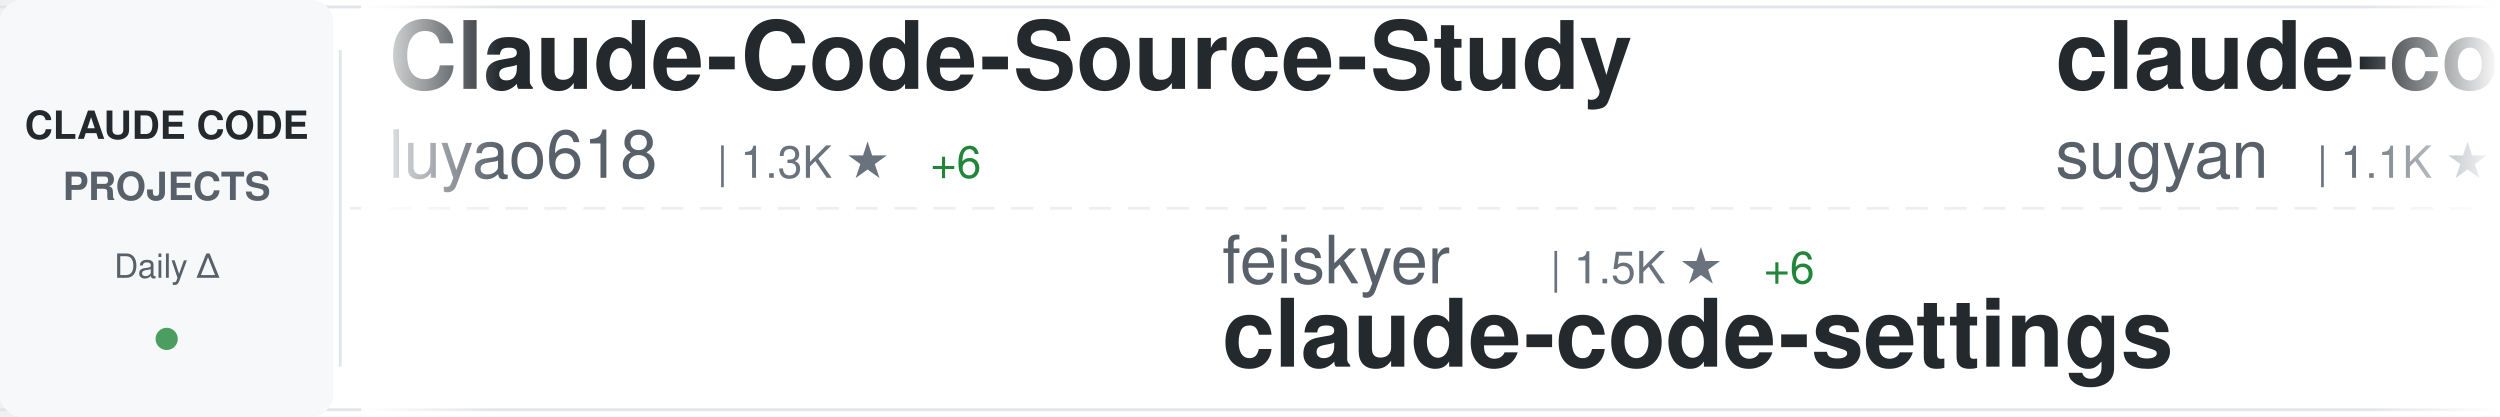
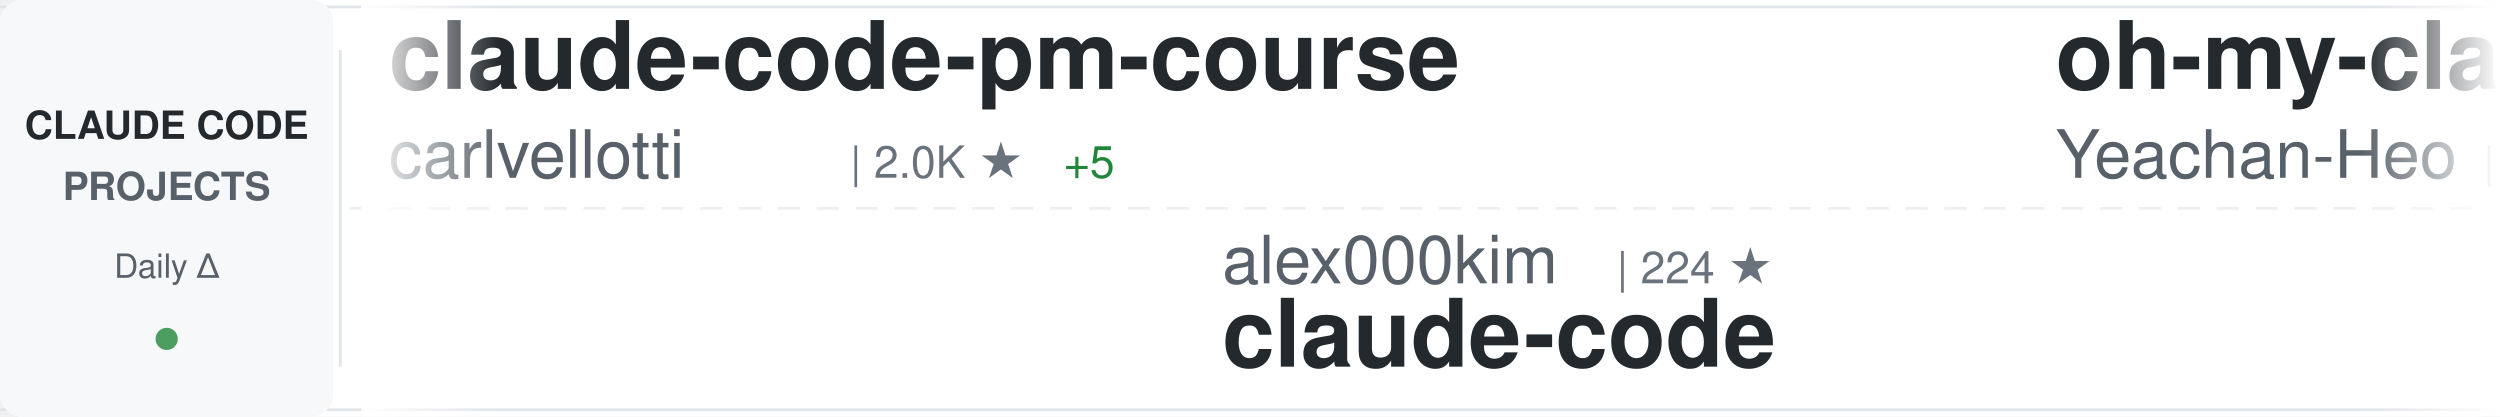
<svg xmlns="http://www.w3.org/2000/svg" width="900" height="150">
  <defs>
    <linearGradient id="awesomeLeftFade" x1="0%" y1="0%" x2="100%" y2="0%">
      <stop offset="0%" style="stop-color:#ffffff;stop-opacity:1" />
      <stop offset="100%" style="stop-color:#ffffff;stop-opacity:0" />
    </linearGradient>
    <linearGradient id="awesomeRightFade" x1="0%" y1="0%" x2="100%" y2="0%">
      <stop offset="0%" style="stop-color:#ffffff;stop-opacity:0" />
      <stop offset="100%" style="stop-color:#ffffff;stop-opacity:1" />
    </linearGradient>
  </defs>
  <rect width="900" height="150" fill="#ffffff" rx="8" />
  <rect x="0" y="2" width="900" height="1" fill="#e1e4e8" />
  <rect x="0" y="147" width="900" height="1" fill="#e1e4e8" />
  <line x1="0" y1="75" x2="900" y2="75" stroke="#e1e4e8" stroke-width="1" stroke-dasharray="8 6" opacity="0.6" />
  <rect x="0" y="0" width="120" height="150" fill="#f6f8fa" rx="8" />
  <text x="60" y="50" font-family="-apple-system, BlinkMacSystemFont, 'Segoe UI', Helvetica, Arial, sans-serif" font-size="14" font-weight="600" fill="#24292e" text-anchor="middle">CLAUDE CODE</text>
  <text x="60" y="72" font-family="-apple-system, BlinkMacSystemFont, 'Segoe UI', Helvetica, Arial, sans-serif" font-size="14" font-weight="600" fill="#586069" text-anchor="middle">PROJECTS</text>
  <text x="60" y="100" font-family="-apple-system, BlinkMacSystemFont, 'Segoe UI', Helvetica, Arial, sans-serif" font-size="12" font-weight="500" fill="#586069" text-anchor="middle">Daily Δ</text>
  <circle cx="60" cy="122" r="4" fill="#22863a" opacity="0.8" />
  <rect x="122" y="18" width="1" height="114" fill="#e1e4e8" />
  <clipPath id="awesomeTickerClip">
    <rect x="130" y="0" width="770" height="150" />
  </clipPath>
  <g clip-path="url(#awesomeTickerClip)">
    <g id="awesomeTickerItems">
      <animateTransform attributeName="transform" attributeType="XML" type="translate" from="0 0" to="-3000 0" dur="54s" repeatCount="indefinite" />
      <g transform="translate(0, 0)">
-         <text x="140" y="32" font-family="-apple-system, BlinkMacSystemFont, 'Segoe UI', Helvetica, Arial, sans-serif" font-size="34" font-weight="600" fill="#24292e">Claude-Code-Source-Study</text>
-         <text x="140" y="64" font-family="-apple-system, BlinkMacSystemFont, 'Segoe UI', Helvetica, Arial, sans-serif" font-size="24" font-weight="400" fill="#586069">luyao618</text>
-         <text x="258" y="64" font-family="-apple-system, BlinkMacSystemFont, 'Segoe UI', Helvetica, Arial, sans-serif" font-size="16" font-weight="500" fill="#6a737d">| 1.3K ★</text>
-         <text x="335" y="64" font-family="-apple-system, BlinkMacSystemFont, 'Segoe UI', Helvetica, Arial, sans-serif" font-size="16" font-weight="500" fill="#22863a"> +6</text>
+         <text x="140" y="32" font-family="-apple-system, BlinkMacSystemFont, 'Segoe UI', Helvetica, Arial, sans-serif" font-size="34" font-weight="600" fill="#24292e">claude-code-pm-course</text>
+         <text x="140" y="64" font-family="-apple-system, BlinkMacSystemFont, 'Segoe UI', Helvetica, Arial, sans-serif" font-size="24" font-weight="400" fill="#586069">carlvellotti</text>
+         <text x="306" y="64" font-family="-apple-system, BlinkMacSystemFont, 'Segoe UI', Helvetica, Arial, sans-serif" font-size="16" font-weight="500" fill="#6a737d">| 2.0K ★</text>
+         <text x="383" y="64" font-family="-apple-system, BlinkMacSystemFont, 'Segoe UI', Helvetica, Arial, sans-serif" font-size="16" font-weight="500" fill="#22863a"> +5</text>
      </g>
      <g transform="translate(300, 0)">
-         <text x="140" y="102" font-family="-apple-system, BlinkMacSystemFont, 'Segoe UI', Helvetica, Arial, sans-serif" font-size="24" font-weight="400" fill="#586069">feiskyer</text>
-         <text x="258" y="102" font-family="-apple-system, BlinkMacSystemFont, 'Segoe UI', Helvetica, Arial, sans-serif" font-size="16" font-weight="500" fill="#6a737d">| 1.5K ★</text>
-         <text x="335" y="102" font-family="-apple-system, BlinkMacSystemFont, 'Segoe UI', Helvetica, Arial, sans-serif" font-size="16" font-weight="500" fill="#22863a"> +6</text>
-         <text x="140" y="132" font-family="-apple-system, BlinkMacSystemFont, 'Segoe UI', Helvetica, Arial, sans-serif" font-size="34" font-weight="600" fill="#24292e">claude-code-settings</text>
+         <text x="140" y="102" font-family="-apple-system, BlinkMacSystemFont, 'Segoe UI', Helvetica, Arial, sans-serif" font-size="24" font-weight="400" fill="#586069">alex000kim</text>
+         <text x="282" y="102" font-family="-apple-system, BlinkMacSystemFont, 'Segoe UI', Helvetica, Arial, sans-serif" font-size="16" font-weight="500" fill="#6a737d">| 224 ★</text>
+         <text x="140" y="132" font-family="-apple-system, BlinkMacSystemFont, 'Segoe UI', Helvetica, Arial, sans-serif" font-size="34" font-weight="600" fill="#24292e">claude-code</text>
      </g>
      <g transform="translate(600, 0)">
-         <text x="140" y="32" font-family="-apple-system, BlinkMacSystemFont, 'Segoe UI', Helvetica, Arial, sans-serif" font-size="34" font-weight="600" fill="#24292e">claude-code-webui</text>
-         <text x="140" y="64" font-family="-apple-system, BlinkMacSystemFont, 'Segoe UI', Helvetica, Arial, sans-serif" font-size="24" font-weight="400" fill="#586069">sugyan</text>
-         <text x="234" y="64" font-family="-apple-system, BlinkMacSystemFont, 'Segoe UI', Helvetica, Arial, sans-serif" font-size="16" font-weight="500" fill="#6a737d">| 1.1K ★</text>
-         <text x="311" y="64" font-family="-apple-system, BlinkMacSystemFont, 'Segoe UI', Helvetica, Arial, sans-serif" font-size="16" font-weight="500" fill="#22863a"> +1</text>
+         <text x="140" y="32" font-family="-apple-system, BlinkMacSystemFont, 'Segoe UI', Helvetica, Arial, sans-serif" font-size="34" font-weight="600" fill="#24292e">oh-my-claudecode</text>
+         <text x="140" y="64" font-family="-apple-system, BlinkMacSystemFont, 'Segoe UI', Helvetica, Arial, sans-serif" font-size="24" font-weight="400" fill="#586069">Yeachan-Heo</text>
+         <text x="294" y="64" font-family="-apple-system, BlinkMacSystemFont, 'Segoe UI', Helvetica, Arial, sans-serif" font-size="16" font-weight="500" fill="#6a737d">| 32.8K ★</text>
+         <text x="380" y="64" font-family="-apple-system, BlinkMacSystemFont, 'Segoe UI', Helvetica, Arial, sans-serif" font-size="16" font-weight="500" fill="#22863a"> +151</text>
      </g>
      <g transform="translate(900, 0)">
-         <text x="140" y="102" font-family="-apple-system, BlinkMacSystemFont, 'Segoe UI', Helvetica, Arial, sans-serif" font-size="24" font-weight="400" fill="#586069">OneRedOak</text>
-         <text x="270" y="102" font-family="-apple-system, BlinkMacSystemFont, 'Segoe UI', Helvetica, Arial, sans-serif" font-size="16" font-weight="500" fill="#6a737d">| 3.8K ★</text>
-         <text x="347" y="102" font-family="-apple-system, BlinkMacSystemFont, 'Segoe UI', Helvetica, Arial, sans-serif" font-size="16" font-weight="500" fill="#22863a"> +1</text>
-         <text x="140" y="132" font-family="-apple-system, BlinkMacSystemFont, 'Segoe UI', Helvetica, Arial, sans-serif" font-size="34" font-weight="600" fill="#24292e">claude-code-workflows</text>
+         <text x="140" y="102" font-family="-apple-system, BlinkMacSystemFont, 'Segoe UI', Helvetica, Arial, sans-serif" font-size="24" font-weight="400" fill="#586069">pengchengneo</text>
+         <text x="306" y="102" font-family="-apple-system, BlinkMacSystemFont, 'Segoe UI', Helvetica, Arial, sans-serif" font-size="16" font-weight="500" fill="#6a737d">| 1.3K ★</text>
+         <text x="383" y="102" font-family="-apple-system, BlinkMacSystemFont, 'Segoe UI', Helvetica, Arial, sans-serif" font-size="16" font-weight="500" fill="#22863a"> +4</text>
+         <text x="140" y="132" font-family="-apple-system, BlinkMacSystemFont, 'Segoe UI', Helvetica, Arial, sans-serif" font-size="34" font-weight="600" fill="#24292e">Claude-Code</text>
      </g>
      <g transform="translate(1200, 0)">
-         <text x="140" y="32" font-family="-apple-system, BlinkMacSystemFont, 'Segoe UI', Helvetica, Arial, sans-serif" font-size="34" font-weight="600" fill="#24292e">claude-code-ultimate-gui...</text>
-         <text x="140" y="64" font-family="-apple-system, BlinkMacSystemFont, 'Segoe UI', Helvetica, Arial, sans-serif" font-size="24" font-weight="400" fill="#586069">FlorianBruniaux</text>
-         <text x="342" y="64" font-family="-apple-system, BlinkMacSystemFont, 'Segoe UI', Helvetica, Arial, sans-serif" font-size="16" font-weight="500" fill="#6a737d">| 4.2K ★</text>
-         <text x="419" y="64" font-family="-apple-system, BlinkMacSystemFont, 'Segoe UI', Helvetica, Arial, sans-serif" font-size="16" font-weight="500" fill="#22863a"> +16</text>
+         <text x="140" y="32" font-family="-apple-system, BlinkMacSystemFont, 'Segoe UI', Helvetica, Arial, sans-serif" font-size="34" font-weight="600" fill="#24292e">claude-plugins-official</text>
+         <text x="140" y="64" font-family="-apple-system, BlinkMacSystemFont, 'Segoe UI', Helvetica, Arial, sans-serif" font-size="24" font-weight="400" fill="#586069">anthropics</text>
+         <text x="282" y="64" font-family="-apple-system, BlinkMacSystemFont, 'Segoe UI', Helvetica, Arial, sans-serif" font-size="16" font-weight="500" fill="#6a737d">| 18.7K ★</text>
+         <text x="368" y="64" font-family="-apple-system, BlinkMacSystemFont, 'Segoe UI', Helvetica, Arial, sans-serif" font-size="16" font-weight="500" fill="#22863a"> +105</text>
      </g>
      <g transform="translate(1500, 0)">
-         <text x="140" y="102" font-family="-apple-system, BlinkMacSystemFont, 'Segoe UI', Helvetica, Arial, sans-serif" font-size="24" font-weight="400" fill="#586069">RichardAtCT</text>
-         <text x="294" y="102" font-family="-apple-system, BlinkMacSystemFont, 'Segoe UI', Helvetica, Arial, sans-serif" font-size="16" font-weight="500" fill="#6a737d">| 2.5K ★</text>
-         <text x="371" y="102" font-family="-apple-system, BlinkMacSystemFont, 'Segoe UI', Helvetica, Arial, sans-serif" font-size="16" font-weight="500" fill="#22863a"> +9</text>
-         <text x="140" y="132" font-family="-apple-system, BlinkMacSystemFont, 'Segoe UI', Helvetica, Arial, sans-serif" font-size="34" font-weight="600" fill="#24292e">claude-code-telegram</text>
+         <text x="140" y="102" font-family="-apple-system, BlinkMacSystemFont, 'Segoe UI', Helvetica, Arial, sans-serif" font-size="24" font-weight="400" fill="#586069">mehmoodosman</text>
+         <text x="306" y="102" font-family="-apple-system, BlinkMacSystemFont, 'Segoe UI', Helvetica, Arial, sans-serif" font-size="16" font-weight="500" fill="#6a737d">| 169 ★</text>
+         <text x="374" y="102" font-family="-apple-system, BlinkMacSystemFont, 'Segoe UI', Helvetica, Arial, sans-serif" font-size="16" font-weight="500" fill="#22863a"> +1</text>
+         <text x="140" y="132" font-family="-apple-system, BlinkMacSystemFont, 'Segoe UI', Helvetica, Arial, sans-serif" font-size="34" font-weight="600" fill="#24292e">claude-code</text>
      </g>
      <g transform="translate(1800, 0)">
-         <text x="140" y="32" font-family="-apple-system, BlinkMacSystemFont, 'Segoe UI', Helvetica, Arial, sans-serif" font-size="34" font-weight="600" fill="#24292e">claude-code-local</text>
-         <text x="140" y="64" font-family="-apple-system, BlinkMacSystemFont, 'Segoe UI', Helvetica, Arial, sans-serif" font-size="24" font-weight="400" fill="#586069">nicedreamzapp</text>
-         <text x="318" y="64" font-family="-apple-system, BlinkMacSystemFont, 'Segoe UI', Helvetica, Arial, sans-serif" font-size="16" font-weight="500" fill="#6a737d">| 2.5K ★</text>
-         <text x="395" y="64" font-family="-apple-system, BlinkMacSystemFont, 'Segoe UI', Helvetica, Arial, sans-serif" font-size="16" font-weight="500" fill="#22863a"> +15</text>
+         <text x="140" y="32" font-family="-apple-system, BlinkMacSystemFont, 'Segoe UI', Helvetica, Arial, sans-serif" font-size="34" font-weight="600" fill="#24292e">ralph-claude-code</text>
+         <text x="140" y="64" font-family="-apple-system, BlinkMacSystemFont, 'Segoe UI', Helvetica, Arial, sans-serif" font-size="24" font-weight="400" fill="#586069">frankbria</text>
+         <text x="270" y="64" font-family="-apple-system, BlinkMacSystemFont, 'Segoe UI', Helvetica, Arial, sans-serif" font-size="16" font-weight="500" fill="#6a737d">| 9.0K ★</text>
+         <text x="347" y="64" font-family="-apple-system, BlinkMacSystemFont, 'Segoe UI', Helvetica, Arial, sans-serif" font-size="16" font-weight="500" fill="#22863a"> +15</text>
      </g>
      <g transform="translate(2100, 0)">
-         <text x="140" y="102" font-family="-apple-system, BlinkMacSystemFont, 'Segoe UI', Helvetica, Arial, sans-serif" font-size="24" font-weight="400" fill="#586069">chauncygu</text>
-         <text x="270" y="102" font-family="-apple-system, BlinkMacSystemFont, 'Segoe UI', Helvetica, Arial, sans-serif" font-size="16" font-weight="500" fill="#6a737d">| 2.4K ★</text>
-         <text x="347" y="102" font-family="-apple-system, BlinkMacSystemFont, 'Segoe UI', Helvetica, Arial, sans-serif" font-size="16" font-weight="500" fill="#22863a"> +7</text>
-         <text x="140" y="132" font-family="-apple-system, BlinkMacSystemFont, 'Segoe UI', Helvetica, Arial, sans-serif" font-size="34" font-weight="600" fill="#24292e">collection-claude-code-s...</text>
+         <text x="140" y="102" font-family="-apple-system, BlinkMacSystemFont, 'Segoe UI', Helvetica, Arial, sans-serif" font-size="24" font-weight="400" fill="#586069">pedrohcgs</text>
+         <text x="270" y="102" font-family="-apple-system, BlinkMacSystemFont, 'Segoe UI', Helvetica, Arial, sans-serif" font-size="16" font-weight="500" fill="#6a737d">| 1.1K ★</text>
+         <text x="347" y="102" font-family="-apple-system, BlinkMacSystemFont, 'Segoe UI', Helvetica, Arial, sans-serif" font-size="16" font-weight="500" fill="#22863a"> +3</text>
+         <text x="140" y="132" font-family="-apple-system, BlinkMacSystemFont, 'Segoe UI', Helvetica, Arial, sans-serif" font-size="34" font-weight="600" fill="#24292e">claude-code-my-workflow</text>
      </g>
      <g transform="translate(2400, 0)">
-         <text x="140" y="32" font-family="-apple-system, BlinkMacSystemFont, 'Segoe UI', Helvetica, Arial, sans-serif" font-size="34" font-weight="600" fill="#24292e">skills</text>
-         <text x="140" y="64" font-family="-apple-system, BlinkMacSystemFont, 'Segoe UI', Helvetica, Arial, sans-serif" font-size="24" font-weight="400" fill="#586069">anthropics</text>
-         <text x="282" y="64" font-family="-apple-system, BlinkMacSystemFont, 'Segoe UI', Helvetica, Arial, sans-serif" font-size="16" font-weight="500" fill="#6a737d">| 129.2K ★</text>
-         <text x="377" y="64" font-family="-apple-system, BlinkMacSystemFont, 'Segoe UI', Helvetica, Arial, sans-serif" font-size="16" font-weight="500" fill="#22863a"> +606</text>
+         <text x="140" y="32" font-family="-apple-system, BlinkMacSystemFont, 'Segoe UI', Helvetica, Arial, sans-serif" font-size="34" font-weight="600" fill="#24292e">ClaudeCodeAgents</text>
+         <text x="140" y="64" font-family="-apple-system, BlinkMacSystemFont, 'Segoe UI', Helvetica, Arial, sans-serif" font-size="24" font-weight="400" fill="#586069">darcyegb</text>
+         <text x="258" y="64" font-family="-apple-system, BlinkMacSystemFont, 'Segoe UI', Helvetica, Arial, sans-serif" font-size="16" font-weight="500" fill="#6a737d">| 684 ★</text>
+         <text x="326" y="64" font-family="-apple-system, BlinkMacSystemFont, 'Segoe UI', Helvetica, Arial, sans-serif" font-size="16" font-weight="500" fill="#22863a"> +1</text>
      </g>
      <g transform="translate(2700, 0)">
-         <text x="140" y="102" font-family="-apple-system, BlinkMacSystemFont, 'Segoe UI', Helvetica, Arial, sans-serif" font-size="24" font-weight="400" fill="#586069">AICoderTudou</text>
-         <text x="306" y="102" font-family="-apple-system, BlinkMacSystemFont, 'Segoe UI', Helvetica, Arial, sans-serif" font-size="16" font-weight="500" fill="#6a737d">| 497 ★</text>
-         <text x="140" y="132" font-family="-apple-system, BlinkMacSystemFont, 'Segoe UI', Helvetica, Arial, sans-serif" font-size="34" font-weight="600" fill="#24292e">claude-code-tudou</text>
+         <text x="140" y="102" font-family="-apple-system, BlinkMacSystemFont, 'Segoe UI', Helvetica, Arial, sans-serif" font-size="24" font-weight="400" fill="#586069">https-deeplearning-ai</text>
+         <text x="414" y="102" font-family="-apple-system, BlinkMacSystemFont, 'Segoe UI', Helvetica, Arial, sans-serif" font-size="16" font-weight="500" fill="#6a737d">| 507 ★</text>
+         <text x="482" y="102" font-family="-apple-system, BlinkMacSystemFont, 'Segoe UI', Helvetica, Arial, sans-serif" font-size="16" font-weight="500" fill="#22863a"> +1</text>
+         <text x="140" y="132" font-family="-apple-system, BlinkMacSystemFont, 'Segoe UI', Helvetica, Arial, sans-serif" font-size="34" font-weight="600" fill="#24292e">sc-claude-code-files</text>
      </g>
      <g transform="translate(3000, 0)">
-         <text x="140" y="32" font-family="-apple-system, BlinkMacSystemFont, 'Segoe UI', Helvetica, Arial, sans-serif" font-size="34" font-weight="600" fill="#24292e">Claude-Code-Source-Study</text>
-         <text x="140" y="64" font-family="-apple-system, BlinkMacSystemFont, 'Segoe UI', Helvetica, Arial, sans-serif" font-size="24" font-weight="400" fill="#586069">luyao618</text>
-         <text x="258" y="64" font-family="-apple-system, BlinkMacSystemFont, 'Segoe UI', Helvetica, Arial, sans-serif" font-size="16" font-weight="500" fill="#6a737d">| 1.3K ★</text>
-         <text x="335" y="64" font-family="-apple-system, BlinkMacSystemFont, 'Segoe UI', Helvetica, Arial, sans-serif" font-size="16" font-weight="500" fill="#22863a"> +6</text>
+         <text x="140" y="32" font-family="-apple-system, BlinkMacSystemFont, 'Segoe UI', Helvetica, Arial, sans-serif" font-size="34" font-weight="600" fill="#24292e">claude-code-pm-course</text>
+         <text x="140" y="64" font-family="-apple-system, BlinkMacSystemFont, 'Segoe UI', Helvetica, Arial, sans-serif" font-size="24" font-weight="400" fill="#586069">carlvellotti</text>
+         <text x="306" y="64" font-family="-apple-system, BlinkMacSystemFont, 'Segoe UI', Helvetica, Arial, sans-serif" font-size="16" font-weight="500" fill="#6a737d">| 2.0K ★</text>
+         <text x="383" y="64" font-family="-apple-system, BlinkMacSystemFont, 'Segoe UI', Helvetica, Arial, sans-serif" font-size="16" font-weight="500" fill="#22863a"> +5</text>
      </g>
      <g transform="translate(3300, 0)">
-         <text x="140" y="102" font-family="-apple-system, BlinkMacSystemFont, 'Segoe UI', Helvetica, Arial, sans-serif" font-size="24" font-weight="400" fill="#586069">feiskyer</text>
-         <text x="258" y="102" font-family="-apple-system, BlinkMacSystemFont, 'Segoe UI', Helvetica, Arial, sans-serif" font-size="16" font-weight="500" fill="#6a737d">| 1.5K ★</text>
-         <text x="335" y="102" font-family="-apple-system, BlinkMacSystemFont, 'Segoe UI', Helvetica, Arial, sans-serif" font-size="16" font-weight="500" fill="#22863a"> +6</text>
-         <text x="140" y="132" font-family="-apple-system, BlinkMacSystemFont, 'Segoe UI', Helvetica, Arial, sans-serif" font-size="34" font-weight="600" fill="#24292e">claude-code-settings</text>
+         <text x="140" y="102" font-family="-apple-system, BlinkMacSystemFont, 'Segoe UI', Helvetica, Arial, sans-serif" font-size="24" font-weight="400" fill="#586069">alex000kim</text>
+         <text x="282" y="102" font-family="-apple-system, BlinkMacSystemFont, 'Segoe UI', Helvetica, Arial, sans-serif" font-size="16" font-weight="500" fill="#6a737d">| 224 ★</text>
+         <text x="140" y="132" font-family="-apple-system, BlinkMacSystemFont, 'Segoe UI', Helvetica, Arial, sans-serif" font-size="34" font-weight="600" fill="#24292e">claude-code</text>
      </g>
      <g transform="translate(3600, 0)">
-         <text x="140" y="32" font-family="-apple-system, BlinkMacSystemFont, 'Segoe UI', Helvetica, Arial, sans-serif" font-size="34" font-weight="600" fill="#24292e">claude-code-webui</text>
-         <text x="140" y="64" font-family="-apple-system, BlinkMacSystemFont, 'Segoe UI', Helvetica, Arial, sans-serif" font-size="24" font-weight="400" fill="#586069">sugyan</text>
-         <text x="234" y="64" font-family="-apple-system, BlinkMacSystemFont, 'Segoe UI', Helvetica, Arial, sans-serif" font-size="16" font-weight="500" fill="#6a737d">| 1.1K ★</text>
-         <text x="311" y="64" font-family="-apple-system, BlinkMacSystemFont, 'Segoe UI', Helvetica, Arial, sans-serif" font-size="16" font-weight="500" fill="#22863a"> +1</text>
+         <text x="140" y="32" font-family="-apple-system, BlinkMacSystemFont, 'Segoe UI', Helvetica, Arial, sans-serif" font-size="34" font-weight="600" fill="#24292e">oh-my-claudecode</text>
+         <text x="140" y="64" font-family="-apple-system, BlinkMacSystemFont, 'Segoe UI', Helvetica, Arial, sans-serif" font-size="24" font-weight="400" fill="#586069">Yeachan-Heo</text>
+         <text x="294" y="64" font-family="-apple-system, BlinkMacSystemFont, 'Segoe UI', Helvetica, Arial, sans-serif" font-size="16" font-weight="500" fill="#6a737d">| 32.8K ★</text>
+         <text x="380" y="64" font-family="-apple-system, BlinkMacSystemFont, 'Segoe UI', Helvetica, Arial, sans-serif" font-size="16" font-weight="500" fill="#22863a"> +151</text>
      </g>
      <g transform="translate(3900, 0)">
-         <text x="140" y="102" font-family="-apple-system, BlinkMacSystemFont, 'Segoe UI', Helvetica, Arial, sans-serif" font-size="24" font-weight="400" fill="#586069">OneRedOak</text>
-         <text x="270" y="102" font-family="-apple-system, BlinkMacSystemFont, 'Segoe UI', Helvetica, Arial, sans-serif" font-size="16" font-weight="500" fill="#6a737d">| 3.8K ★</text>
-         <text x="347" y="102" font-family="-apple-system, BlinkMacSystemFont, 'Segoe UI', Helvetica, Arial, sans-serif" font-size="16" font-weight="500" fill="#22863a"> +1</text>
-         <text x="140" y="132" font-family="-apple-system, BlinkMacSystemFont, 'Segoe UI', Helvetica, Arial, sans-serif" font-size="34" font-weight="600" fill="#24292e">claude-code-workflows</text>
+         <text x="140" y="102" font-family="-apple-system, BlinkMacSystemFont, 'Segoe UI', Helvetica, Arial, sans-serif" font-size="24" font-weight="400" fill="#586069">pengchengneo</text>
+         <text x="306" y="102" font-family="-apple-system, BlinkMacSystemFont, 'Segoe UI', Helvetica, Arial, sans-serif" font-size="16" font-weight="500" fill="#6a737d">| 1.3K ★</text>
+         <text x="383" y="102" font-family="-apple-system, BlinkMacSystemFont, 'Segoe UI', Helvetica, Arial, sans-serif" font-size="16" font-weight="500" fill="#22863a"> +4</text>
+         <text x="140" y="132" font-family="-apple-system, BlinkMacSystemFont, 'Segoe UI', Helvetica, Arial, sans-serif" font-size="34" font-weight="600" fill="#24292e">Claude-Code</text>
      </g>
    </g>
  </g>
  <rect x="130" y="0" width="50" height="150" fill="url(#awesomeLeftFade)" />
  <rect x="850" y="0" width="50" height="150" fill="url(#awesomeRightFade)" />
</svg>
